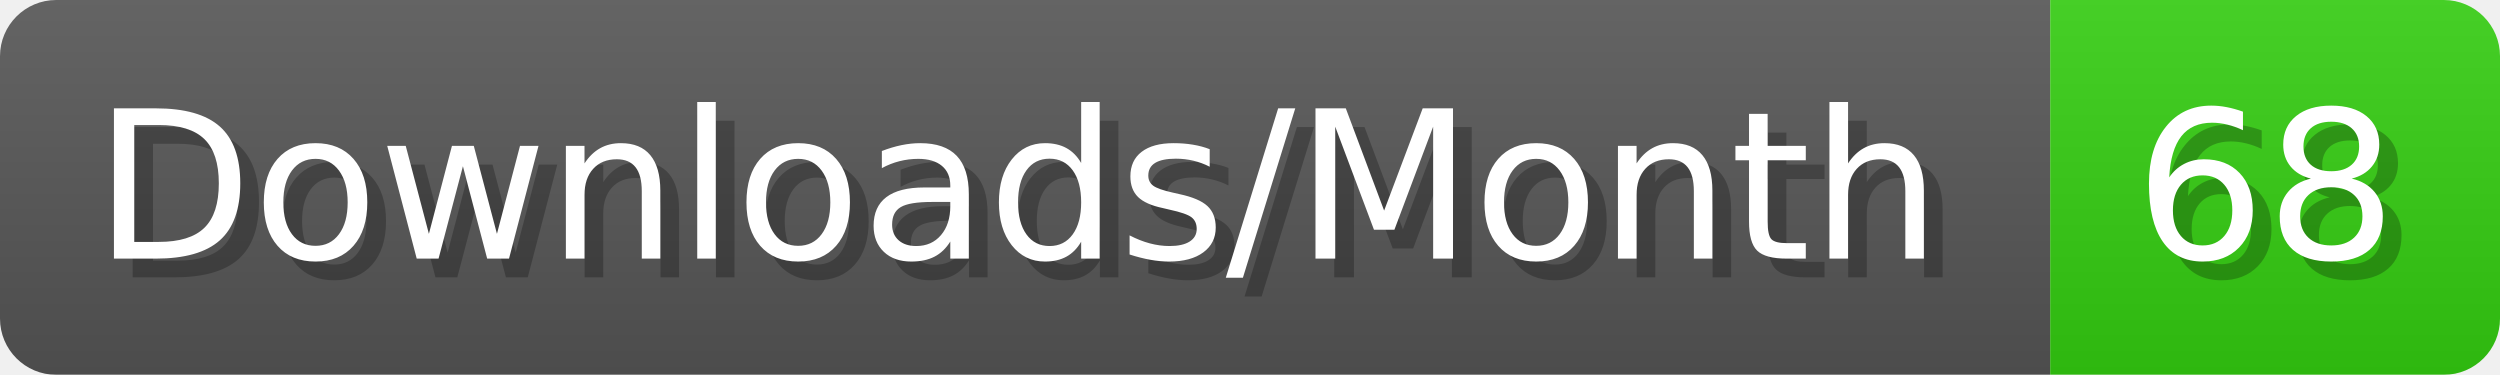
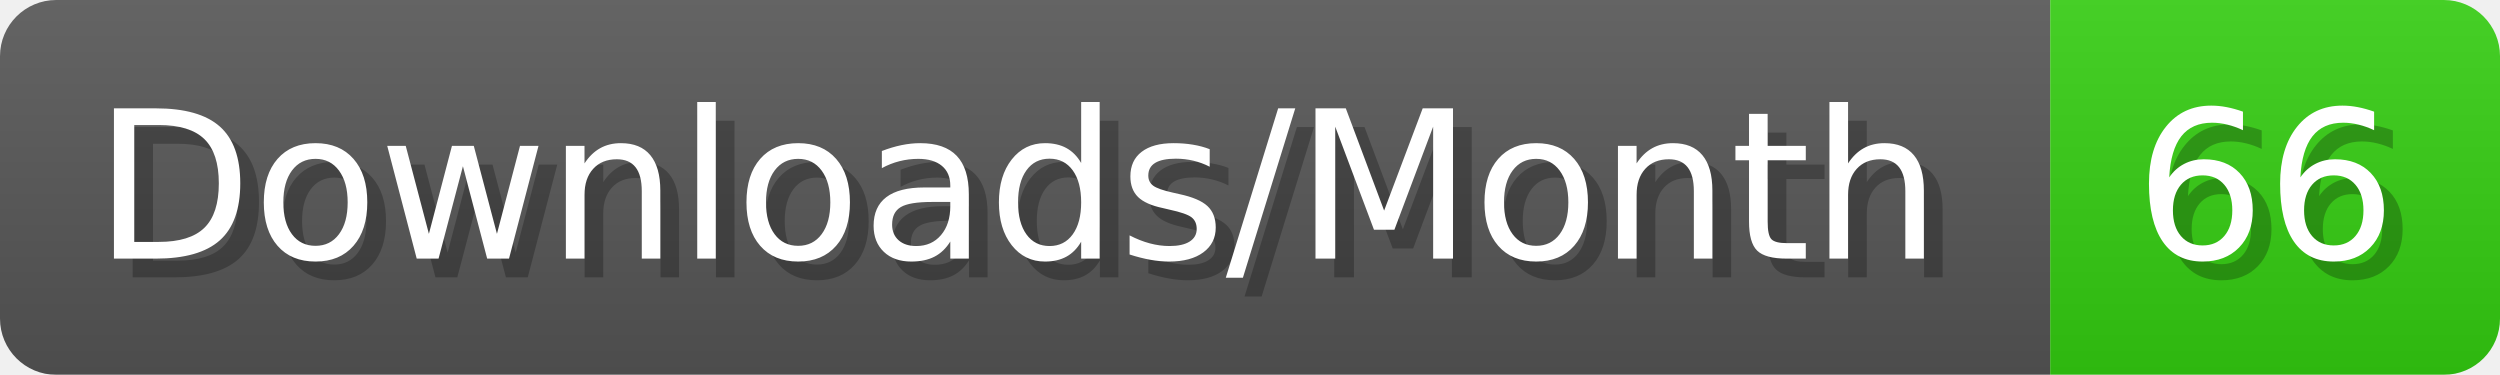
- <svg xmlns="http://www.w3.org/2000/svg" width="133.4" height="20" viewBox="0 0 1334 200" role="img" aria-label="Downloads/Month: 68">
+ <svg xmlns="http://www.w3.org/2000/svg" width="133.4" height="20" viewBox="0 0 1334 200" role="img" aria-label="Downloads/Month: 66">
  <linearGradient id="YlXUI" x2="0" y2="100%">
    <stop offset="0" stop-opacity=".1" stop-color="#EEE" />
    <stop offset="1" stop-opacity=".1" />
  </linearGradient>
  <mask id="JHhop">
    <rect width="1334" height="200" rx="30" fill="#FFF" />
  </mask>
  <g mask="url(#JHhop)">
    <rect width="1094" height="200" fill="#555" />
    <rect width="240" height="200" fill="#3C1" x="1094" />
    <rect width="1334" height="200" fill="url(#YlXUI)" />
  </g>
  <g aria-hidden="true" fill="#fff" text-anchor="start" font-family="Verdana,DejaVu Sans,sans-serif" font-size="110">
    <text x="60" y="148" textLength="994" fill="#000" opacity="0.25">Downloads/Month</text>
    <text x="50" y="138" textLength="994">Downloads/Month</text>
-     <text x="1149" y="148" textLength="140" fill="#000" opacity="0.25">68</text>
-     <text x="1139" y="138" textLength="140">68</text>
+     <text x="1149" y="148" textLength="140" fill="#000" opacity="0.25">66</text>
+     <text x="1139" y="138" textLength="140">66</text>
  </g>
</svg>
